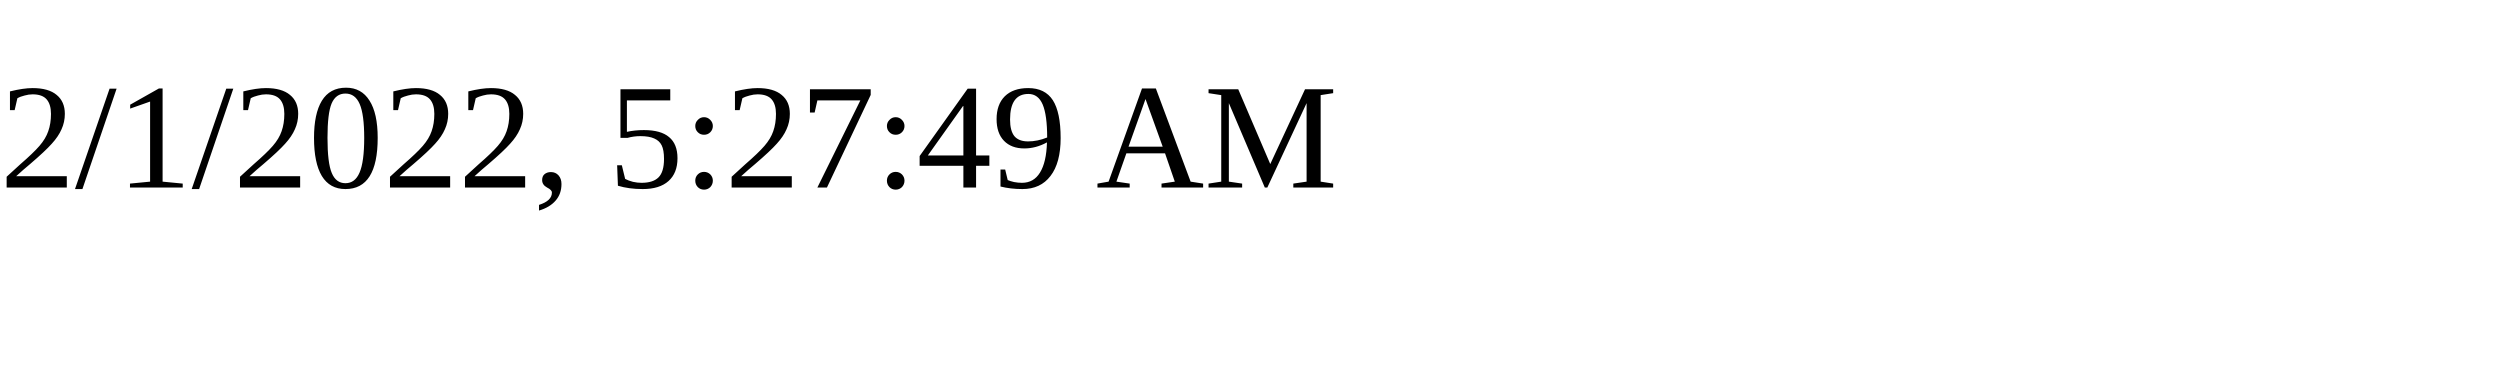
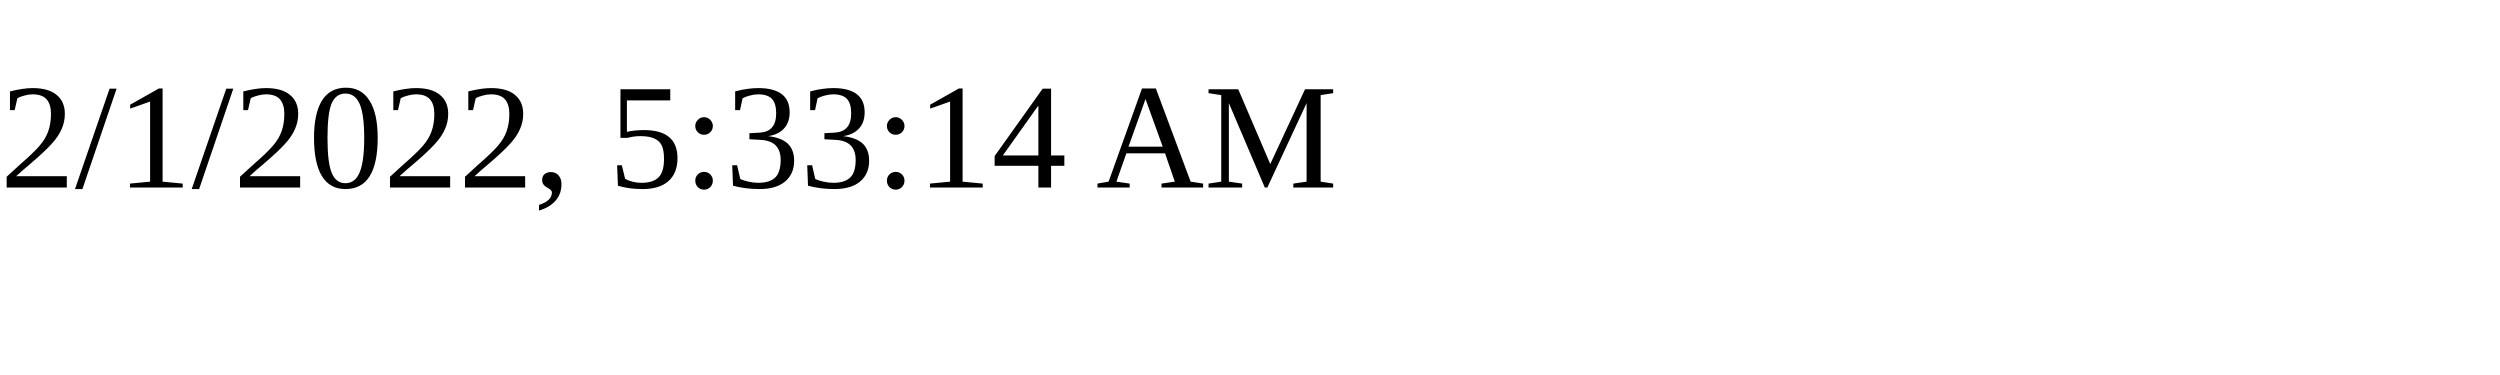
<svg xmlns="http://www.w3.org/2000/svg" height="30" width="200">
-   <text x="0" y="15">2/1/2022, 5:27:49 AM</text>
+   <text x="0" y="15">2/1/2022, 5:33:14 AM</text>
</svg>
